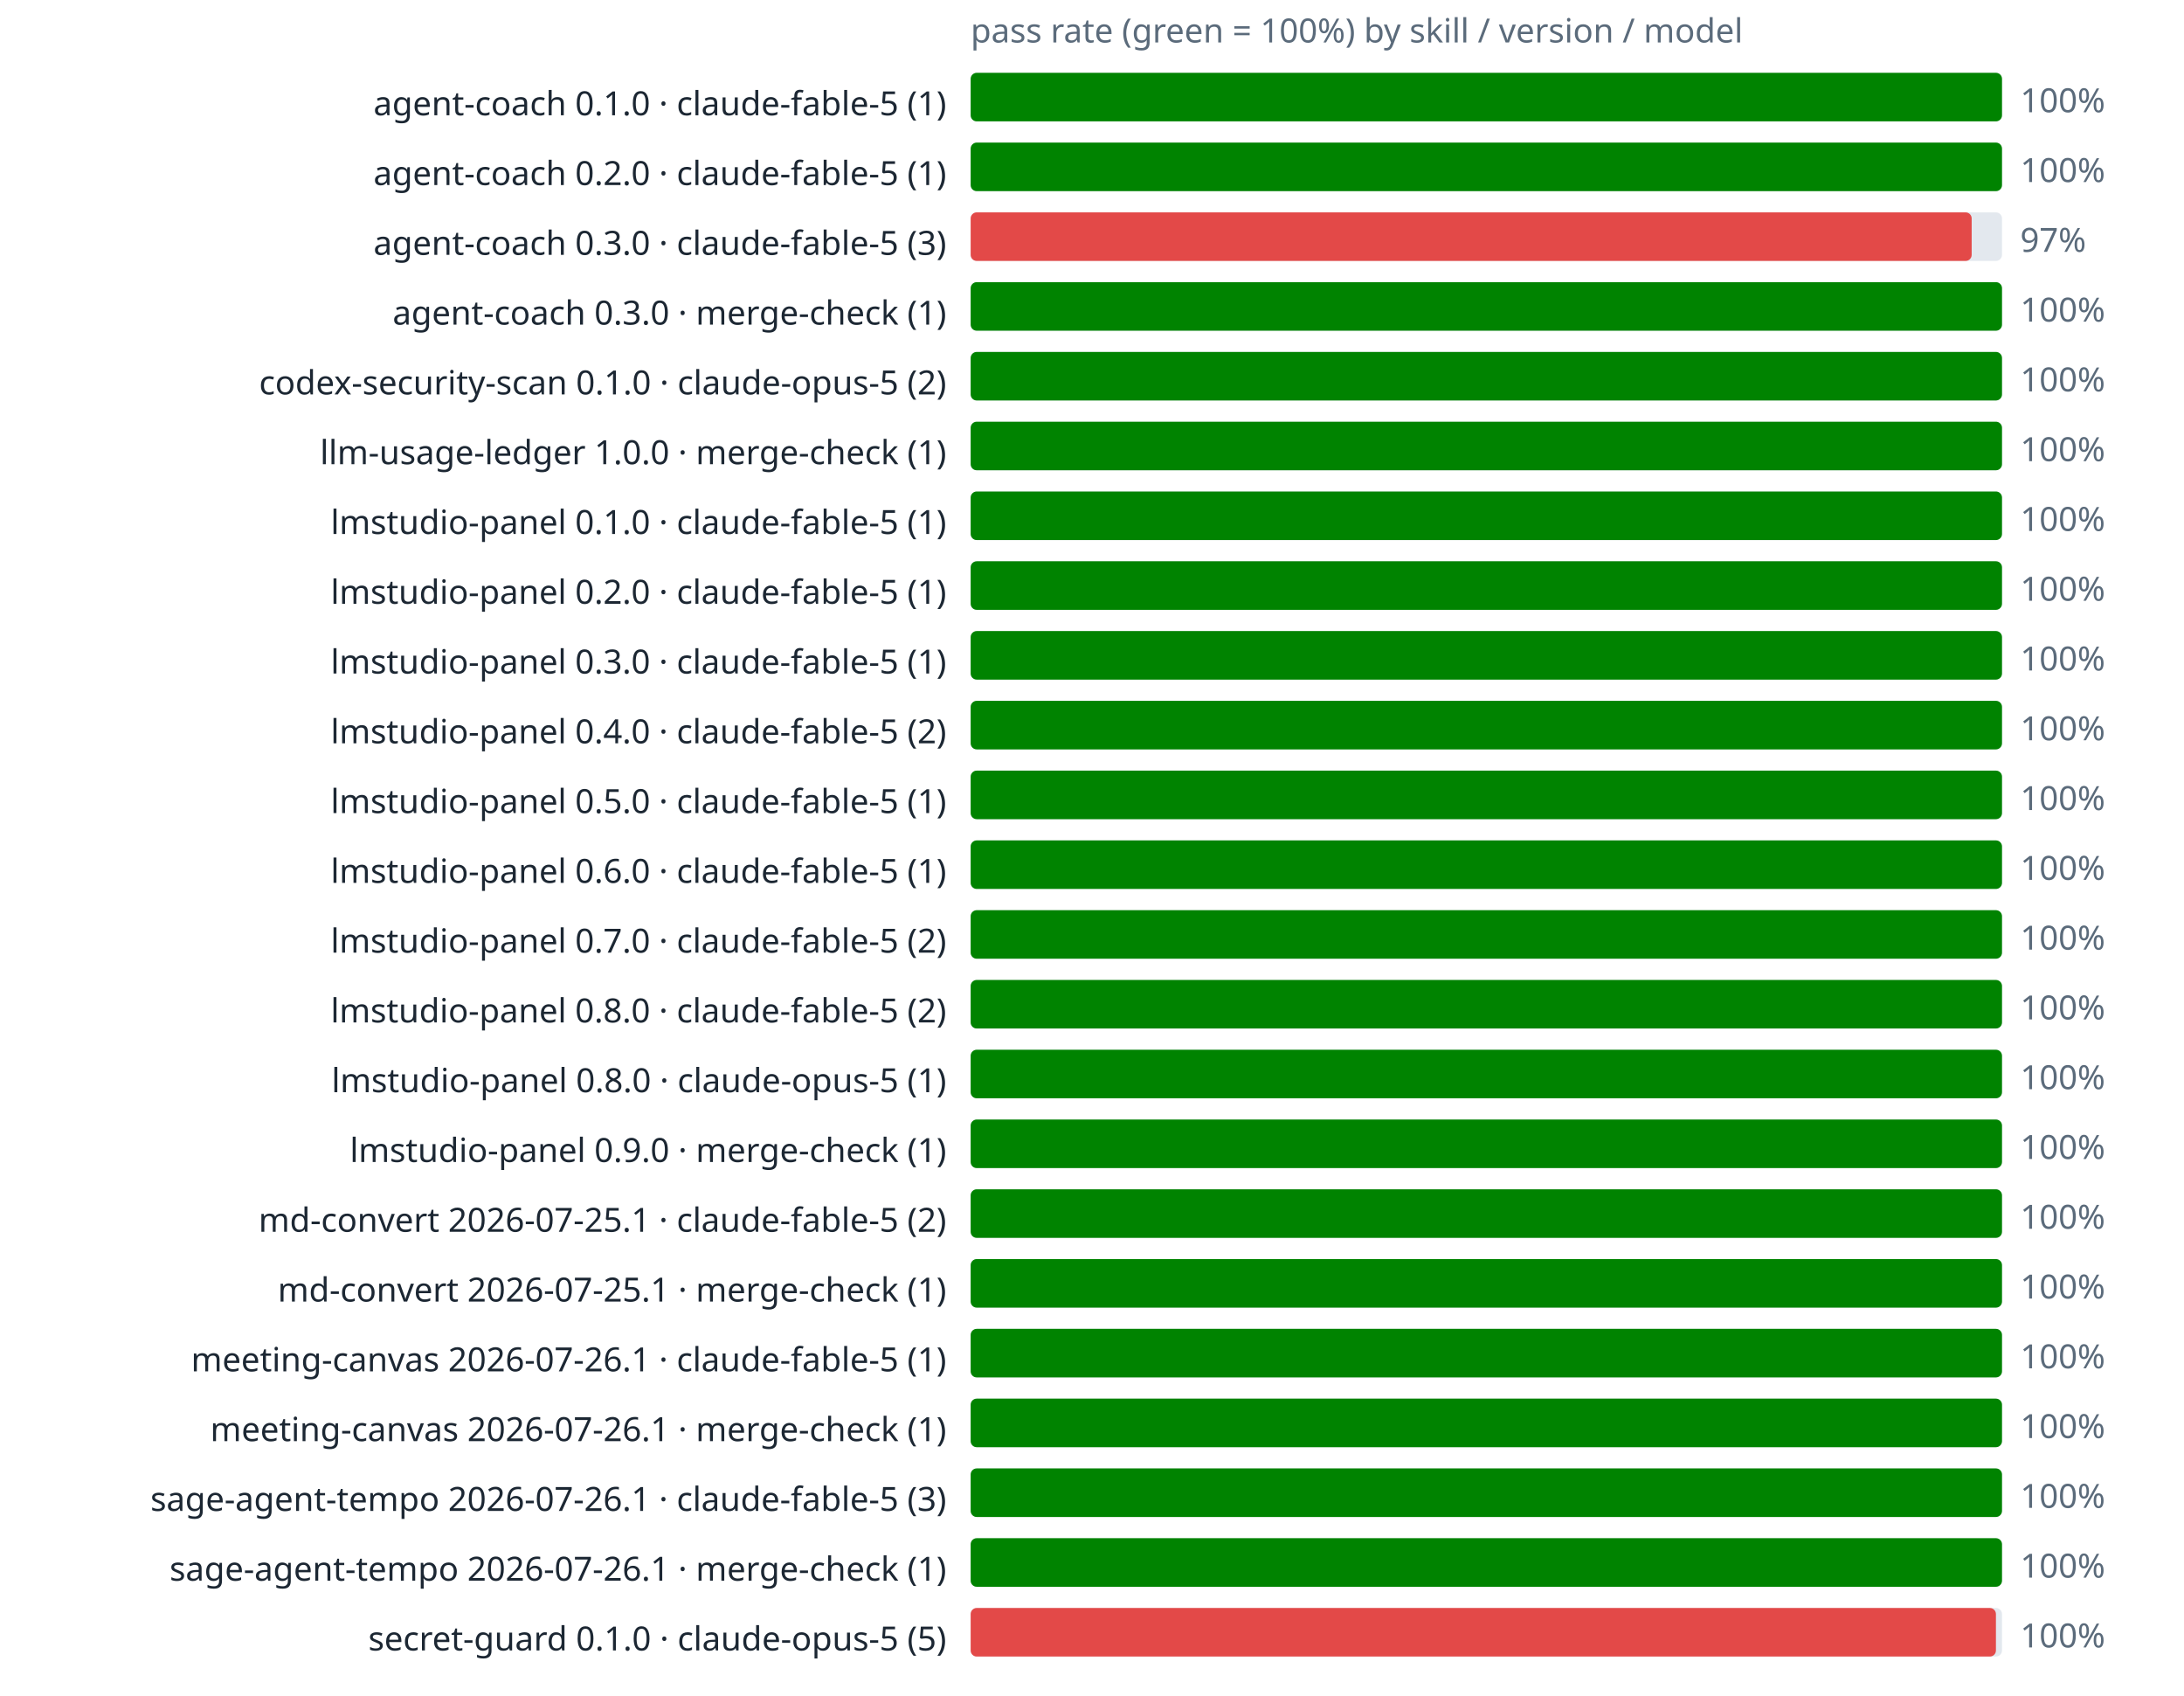
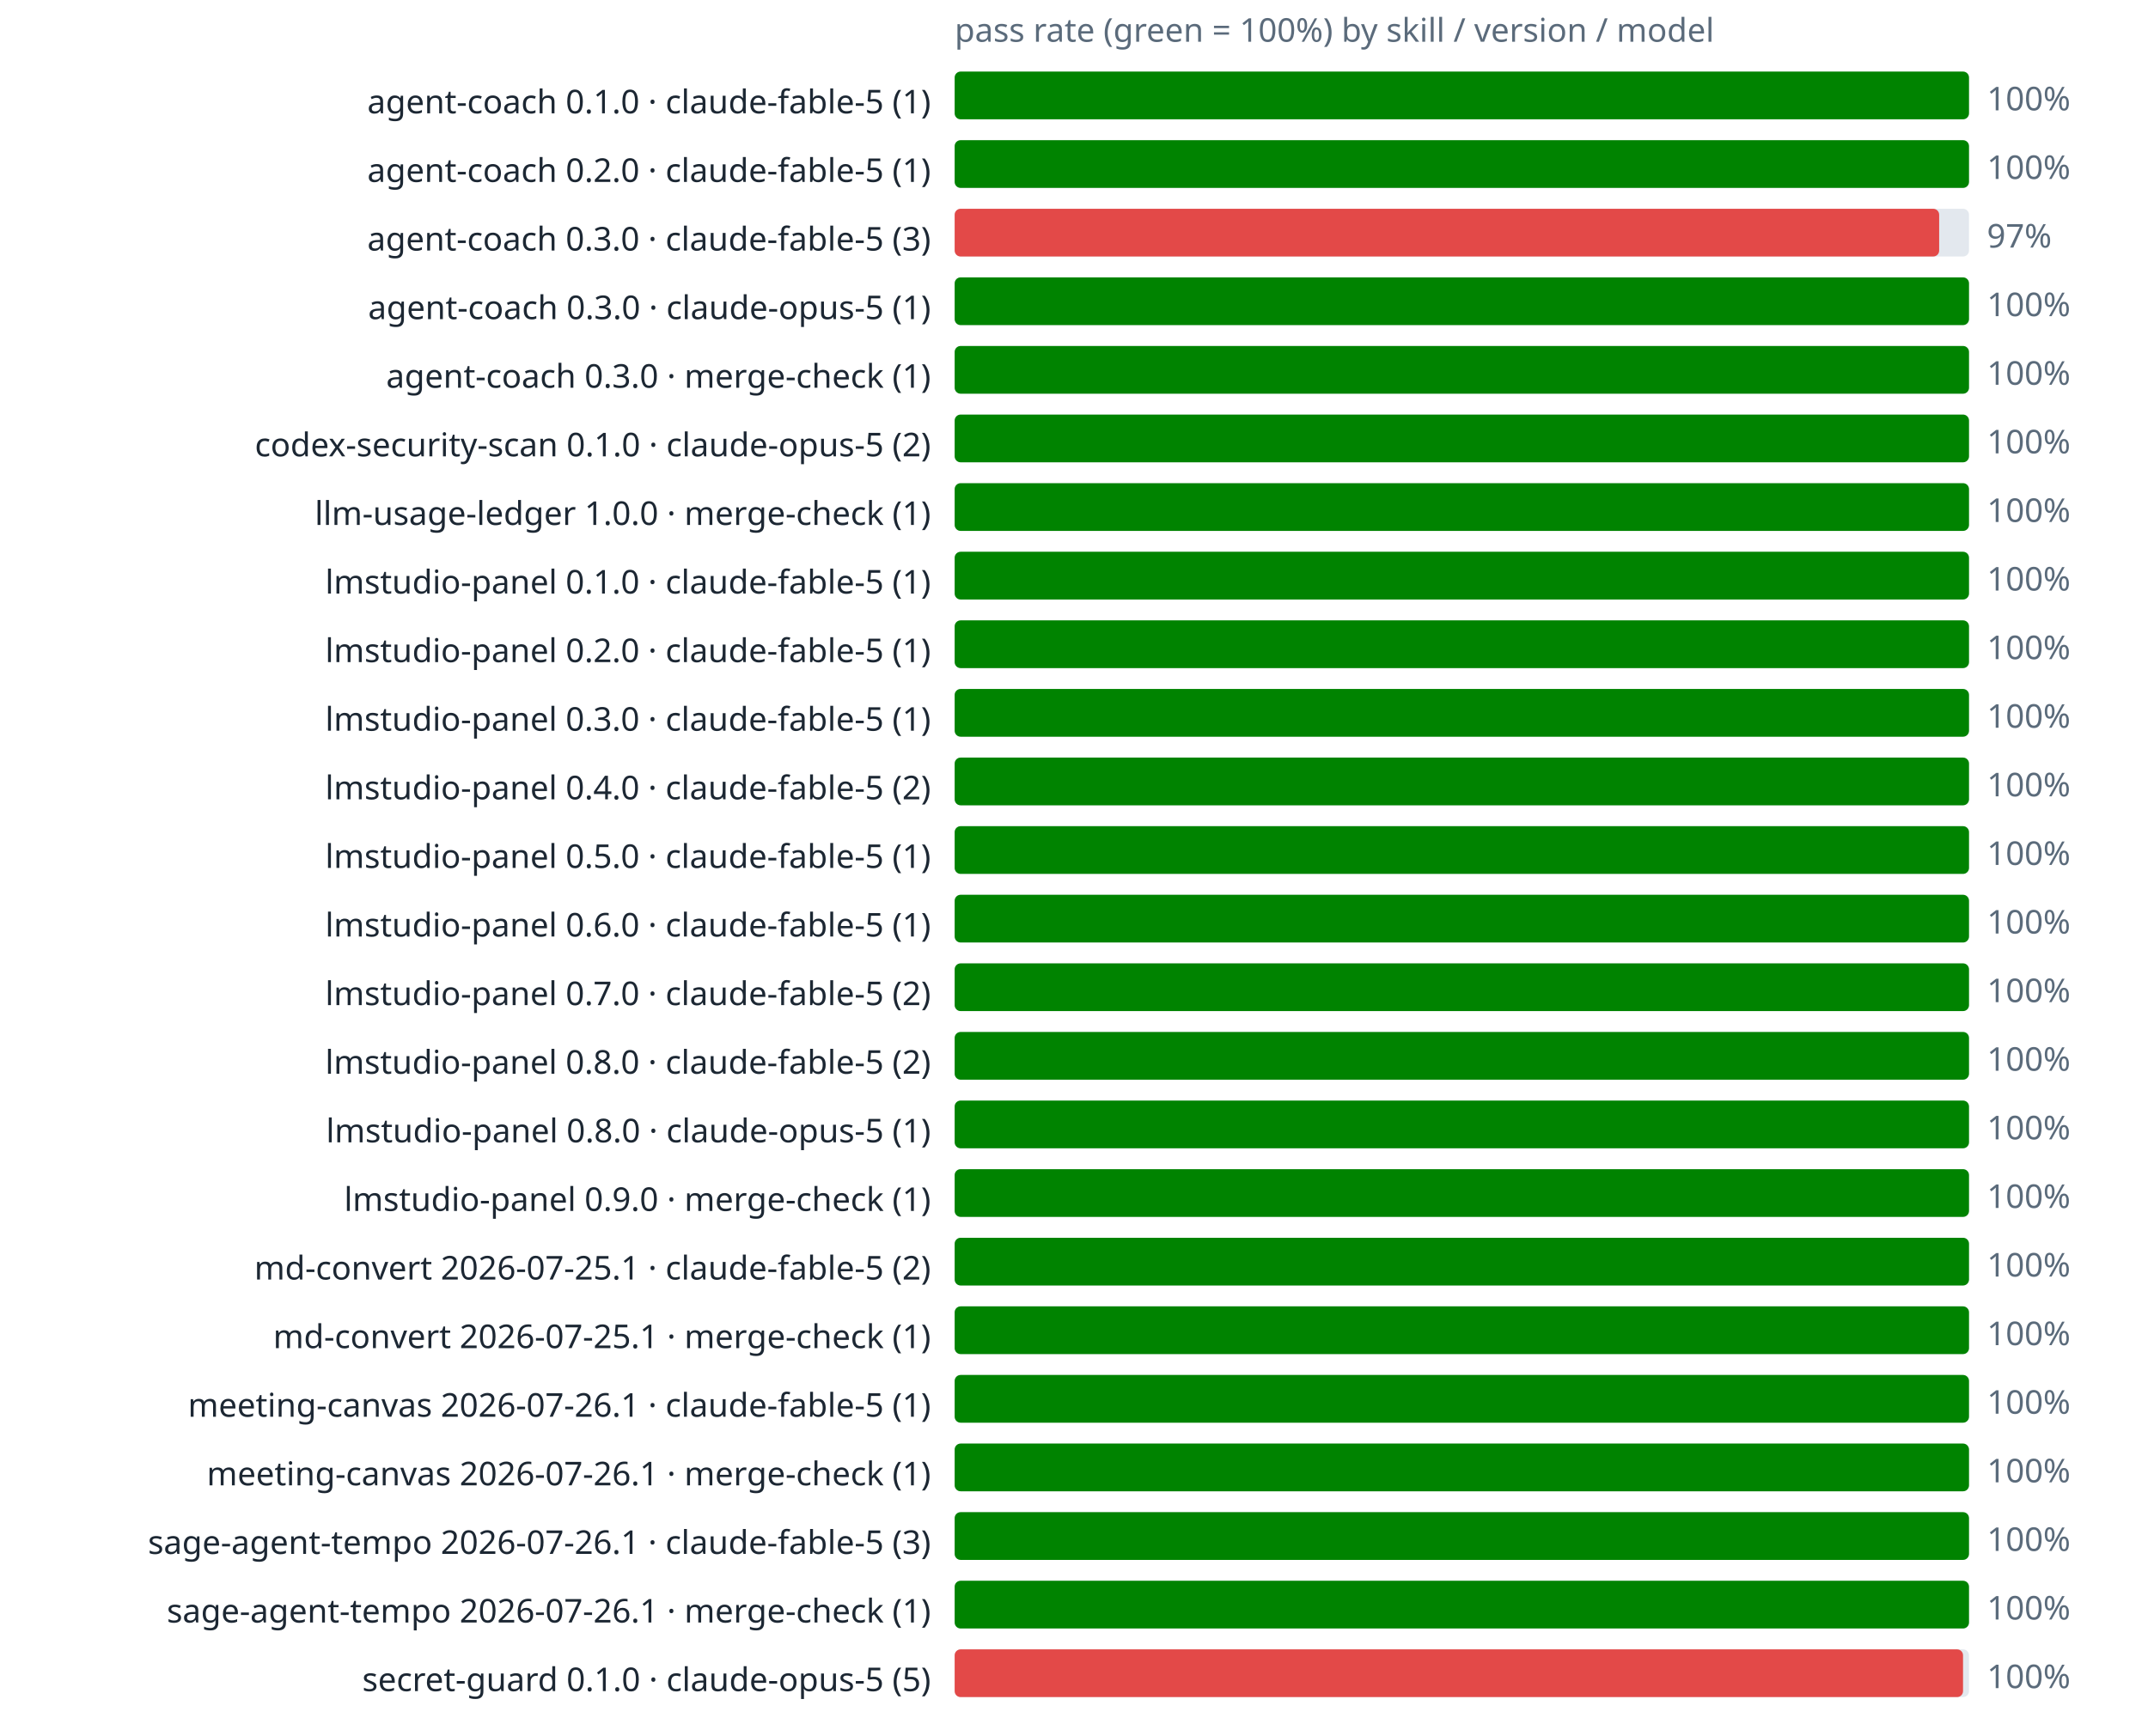
- <svg xmlns="http://www.w3.org/2000/svg" viewBox="0 0 720 559" font-family="sans-serif">
+ <svg xmlns="http://www.w3.org/2000/svg" viewBox="0 0 720 582" font-family="sans-serif">
  <text x="320" y="14" font-size="11" fill="#5b6b7b">pass rate (green = 100%) by skill / version / model</text>
  <text x="312" y="38" text-anchor="end" font-size="11" fill="#1c2733">agent-coach 0.1.0 · claude-fable-5 (1)</text>
  <rect x="320" y="24" width="340" height="16" rx="2" fill="#e3e8ee" />
  <rect x="320" y="24" width="340" height="16" rx="2" fill="#008300" />
  <text x="666" y="37" font-size="11" fill="#5b6b7b">100%</text>
  <text x="312" y="61" text-anchor="end" font-size="11" fill="#1c2733">agent-coach 0.2.0 · claude-fable-5 (1)</text>
  <rect x="320" y="47" width="340" height="16" rx="2" fill="#e3e8ee" />
  <rect x="320" y="47" width="340" height="16" rx="2" fill="#008300" />
  <text x="666" y="60" font-size="11" fill="#5b6b7b">100%</text>
  <text x="312" y="84" text-anchor="end" font-size="11" fill="#1c2733">agent-coach 0.3.0 · claude-fable-5 (3)</text>
  <rect x="320" y="70" width="340" height="16" rx="2" fill="#e3e8ee" />
  <rect x="320" y="70" width="330" height="16" rx="2" fill="#e34948" />
  <text x="666" y="83" font-size="11" fill="#5b6b7b">97%</text>
-   <text x="312" y="107" text-anchor="end" font-size="11" fill="#1c2733">agent-coach 0.3.0 · merge-check (1)</text>
+   <text x="312" y="107" text-anchor="end" font-size="11" fill="#1c2733">agent-coach 0.3.0 · claude-opus-5 (1)</text>
  <rect x="320" y="93" width="340" height="16" rx="2" fill="#e3e8ee" />
  <rect x="320" y="93" width="340" height="16" rx="2" fill="#008300" />
  <text x="666" y="106" font-size="11" fill="#5b6b7b">100%</text>
-   <text x="312" y="130" text-anchor="end" font-size="11" fill="#1c2733">codex-security-scan 0.1.0 · claude-opus-5 (2)</text>
+   <text x="312" y="130" text-anchor="end" font-size="11" fill="#1c2733">agent-coach 0.3.0 · merge-check (1)</text>
  <rect x="320" y="116" width="340" height="16" rx="2" fill="#e3e8ee" />
  <rect x="320" y="116" width="340" height="16" rx="2" fill="#008300" />
  <text x="666" y="129" font-size="11" fill="#5b6b7b">100%</text>
-   <text x="312" y="153" text-anchor="end" font-size="11" fill="#1c2733">llm-usage-ledger 1.0.0 · merge-check (1)</text>
+   <text x="312" y="153" text-anchor="end" font-size="11" fill="#1c2733">codex-security-scan 0.1.0 · claude-opus-5 (2)</text>
  <rect x="320" y="139" width="340" height="16" rx="2" fill="#e3e8ee" />
  <rect x="320" y="139" width="340" height="16" rx="2" fill="#008300" />
  <text x="666" y="152" font-size="11" fill="#5b6b7b">100%</text>
-   <text x="312" y="176" text-anchor="end" font-size="11" fill="#1c2733">lmstudio-panel 0.1.0 · claude-fable-5 (1)</text>
+   <text x="312" y="176" text-anchor="end" font-size="11" fill="#1c2733">llm-usage-ledger 1.0.0 · merge-check (1)</text>
  <rect x="320" y="162" width="340" height="16" rx="2" fill="#e3e8ee" />
  <rect x="320" y="162" width="340" height="16" rx="2" fill="#008300" />
  <text x="666" y="175" font-size="11" fill="#5b6b7b">100%</text>
-   <text x="312" y="199" text-anchor="end" font-size="11" fill="#1c2733">lmstudio-panel 0.2.0 · claude-fable-5 (1)</text>
+   <text x="312" y="199" text-anchor="end" font-size="11" fill="#1c2733">lmstudio-panel 0.1.0 · claude-fable-5 (1)</text>
  <rect x="320" y="185" width="340" height="16" rx="2" fill="#e3e8ee" />
  <rect x="320" y="185" width="340" height="16" rx="2" fill="#008300" />
  <text x="666" y="198" font-size="11" fill="#5b6b7b">100%</text>
-   <text x="312" y="222" text-anchor="end" font-size="11" fill="#1c2733">lmstudio-panel 0.3.0 · claude-fable-5 (1)</text>
+   <text x="312" y="222" text-anchor="end" font-size="11" fill="#1c2733">lmstudio-panel 0.2.0 · claude-fable-5 (1)</text>
  <rect x="320" y="208" width="340" height="16" rx="2" fill="#e3e8ee" />
  <rect x="320" y="208" width="340" height="16" rx="2" fill="#008300" />
  <text x="666" y="221" font-size="11" fill="#5b6b7b">100%</text>
-   <text x="312" y="245" text-anchor="end" font-size="11" fill="#1c2733">lmstudio-panel 0.4.0 · claude-fable-5 (2)</text>
+   <text x="312" y="245" text-anchor="end" font-size="11" fill="#1c2733">lmstudio-panel 0.3.0 · claude-fable-5 (1)</text>
  <rect x="320" y="231" width="340" height="16" rx="2" fill="#e3e8ee" />
  <rect x="320" y="231" width="340" height="16" rx="2" fill="#008300" />
  <text x="666" y="244" font-size="11" fill="#5b6b7b">100%</text>
-   <text x="312" y="268" text-anchor="end" font-size="11" fill="#1c2733">lmstudio-panel 0.5.0 · claude-fable-5 (1)</text>
+   <text x="312" y="268" text-anchor="end" font-size="11" fill="#1c2733">lmstudio-panel 0.4.0 · claude-fable-5 (2)</text>
  <rect x="320" y="254" width="340" height="16" rx="2" fill="#e3e8ee" />
  <rect x="320" y="254" width="340" height="16" rx="2" fill="#008300" />
  <text x="666" y="267" font-size="11" fill="#5b6b7b">100%</text>
-   <text x="312" y="291" text-anchor="end" font-size="11" fill="#1c2733">lmstudio-panel 0.6.0 · claude-fable-5 (1)</text>
+   <text x="312" y="291" text-anchor="end" font-size="11" fill="#1c2733">lmstudio-panel 0.5.0 · claude-fable-5 (1)</text>
  <rect x="320" y="277" width="340" height="16" rx="2" fill="#e3e8ee" />
  <rect x="320" y="277" width="340" height="16" rx="2" fill="#008300" />
  <text x="666" y="290" font-size="11" fill="#5b6b7b">100%</text>
-   <text x="312" y="314" text-anchor="end" font-size="11" fill="#1c2733">lmstudio-panel 0.7.0 · claude-fable-5 (2)</text>
+   <text x="312" y="314" text-anchor="end" font-size="11" fill="#1c2733">lmstudio-panel 0.6.0 · claude-fable-5 (1)</text>
  <rect x="320" y="300" width="340" height="16" rx="2" fill="#e3e8ee" />
  <rect x="320" y="300" width="340" height="16" rx="2" fill="#008300" />
  <text x="666" y="313" font-size="11" fill="#5b6b7b">100%</text>
-   <text x="312" y="337" text-anchor="end" font-size="11" fill="#1c2733">lmstudio-panel 0.8.0 · claude-fable-5 (2)</text>
+   <text x="312" y="337" text-anchor="end" font-size="11" fill="#1c2733">lmstudio-panel 0.7.0 · claude-fable-5 (2)</text>
  <rect x="320" y="323" width="340" height="16" rx="2" fill="#e3e8ee" />
  <rect x="320" y="323" width="340" height="16" rx="2" fill="#008300" />
  <text x="666" y="336" font-size="11" fill="#5b6b7b">100%</text>
-   <text x="312" y="360" text-anchor="end" font-size="11" fill="#1c2733">lmstudio-panel 0.8.0 · claude-opus-5 (1)</text>
+   <text x="312" y="360" text-anchor="end" font-size="11" fill="#1c2733">lmstudio-panel 0.8.0 · claude-fable-5 (2)</text>
  <rect x="320" y="346" width="340" height="16" rx="2" fill="#e3e8ee" />
  <rect x="320" y="346" width="340" height="16" rx="2" fill="#008300" />
  <text x="666" y="359" font-size="11" fill="#5b6b7b">100%</text>
-   <text x="312" y="383" text-anchor="end" font-size="11" fill="#1c2733">lmstudio-panel 0.9.0 · merge-check (1)</text>
+   <text x="312" y="383" text-anchor="end" font-size="11" fill="#1c2733">lmstudio-panel 0.8.0 · claude-opus-5 (1)</text>
  <rect x="320" y="369" width="340" height="16" rx="2" fill="#e3e8ee" />
  <rect x="320" y="369" width="340" height="16" rx="2" fill="#008300" />
  <text x="666" y="382" font-size="11" fill="#5b6b7b">100%</text>
-   <text x="312" y="406" text-anchor="end" font-size="11" fill="#1c2733">md-convert 2026-07-25.1 · claude-fable-5 (2)</text>
+   <text x="312" y="406" text-anchor="end" font-size="11" fill="#1c2733">lmstudio-panel 0.9.0 · merge-check (1)</text>
  <rect x="320" y="392" width="340" height="16" rx="2" fill="#e3e8ee" />
  <rect x="320" y="392" width="340" height="16" rx="2" fill="#008300" />
  <text x="666" y="405" font-size="11" fill="#5b6b7b">100%</text>
-   <text x="312" y="429" text-anchor="end" font-size="11" fill="#1c2733">md-convert 2026-07-25.1 · merge-check (1)</text>
+   <text x="312" y="429" text-anchor="end" font-size="11" fill="#1c2733">md-convert 2026-07-25.1 · claude-fable-5 (2)</text>
  <rect x="320" y="415" width="340" height="16" rx="2" fill="#e3e8ee" />
  <rect x="320" y="415" width="340" height="16" rx="2" fill="#008300" />
  <text x="666" y="428" font-size="11" fill="#5b6b7b">100%</text>
-   <text x="312" y="452" text-anchor="end" font-size="11" fill="#1c2733">meeting-canvas 2026-07-26.1 · claude-fable-5 (1)</text>
+   <text x="312" y="452" text-anchor="end" font-size="11" fill="#1c2733">md-convert 2026-07-25.1 · merge-check (1)</text>
  <rect x="320" y="438" width="340" height="16" rx="2" fill="#e3e8ee" />
  <rect x="320" y="438" width="340" height="16" rx="2" fill="#008300" />
  <text x="666" y="451" font-size="11" fill="#5b6b7b">100%</text>
-   <text x="312" y="475" text-anchor="end" font-size="11" fill="#1c2733">meeting-canvas 2026-07-26.1 · merge-check (1)</text>
+   <text x="312" y="475" text-anchor="end" font-size="11" fill="#1c2733">meeting-canvas 2026-07-26.1 · claude-fable-5 (1)</text>
  <rect x="320" y="461" width="340" height="16" rx="2" fill="#e3e8ee" />
  <rect x="320" y="461" width="340" height="16" rx="2" fill="#008300" />
  <text x="666" y="474" font-size="11" fill="#5b6b7b">100%</text>
-   <text x="312" y="498" text-anchor="end" font-size="11" fill="#1c2733">sage-agent-tempo 2026-07-26.1 · claude-fable-5 (3)</text>
+   <text x="312" y="498" text-anchor="end" font-size="11" fill="#1c2733">meeting-canvas 2026-07-26.1 · merge-check (1)</text>
  <rect x="320" y="484" width="340" height="16" rx="2" fill="#e3e8ee" />
  <rect x="320" y="484" width="340" height="16" rx="2" fill="#008300" />
  <text x="666" y="497" font-size="11" fill="#5b6b7b">100%</text>
-   <text x="312" y="521" text-anchor="end" font-size="11" fill="#1c2733">sage-agent-tempo 2026-07-26.1 · merge-check (1)</text>
+   <text x="312" y="521" text-anchor="end" font-size="11" fill="#1c2733">sage-agent-tempo 2026-07-26.1 · claude-fable-5 (3)</text>
  <rect x="320" y="507" width="340" height="16" rx="2" fill="#e3e8ee" />
  <rect x="320" y="507" width="340" height="16" rx="2" fill="#008300" />
  <text x="666" y="520" font-size="11" fill="#5b6b7b">100%</text>
-   <text x="312" y="544" text-anchor="end" font-size="11" fill="#1c2733">secret-guard 0.1.0 · claude-opus-5 (5)</text>
+   <text x="312" y="544" text-anchor="end" font-size="11" fill="#1c2733">sage-agent-tempo 2026-07-26.1 · merge-check (1)</text>
  <rect x="320" y="530" width="340" height="16" rx="2" fill="#e3e8ee" />
-   <rect x="320" y="530" width="338" height="16" rx="2" fill="#e34948" />
+   <rect x="320" y="530" width="340" height="16" rx="2" fill="#008300" />
  <text x="666" y="543" font-size="11" fill="#5b6b7b">100%</text>
+   <text x="312" y="567" text-anchor="end" font-size="11" fill="#1c2733">secret-guard 0.1.0 · claude-opus-5 (5)</text>
+   <rect x="320" y="553" width="340" height="16" rx="2" fill="#e3e8ee" />
+   <rect x="320" y="553" width="338" height="16" rx="2" fill="#e34948" />
+   <text x="666" y="566" font-size="11" fill="#5b6b7b">100%</text>
</svg>
